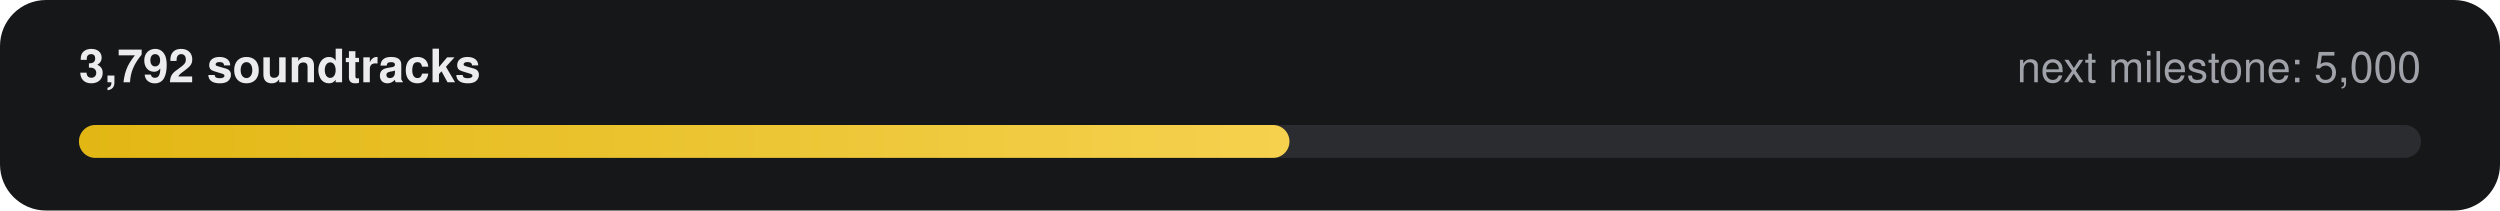
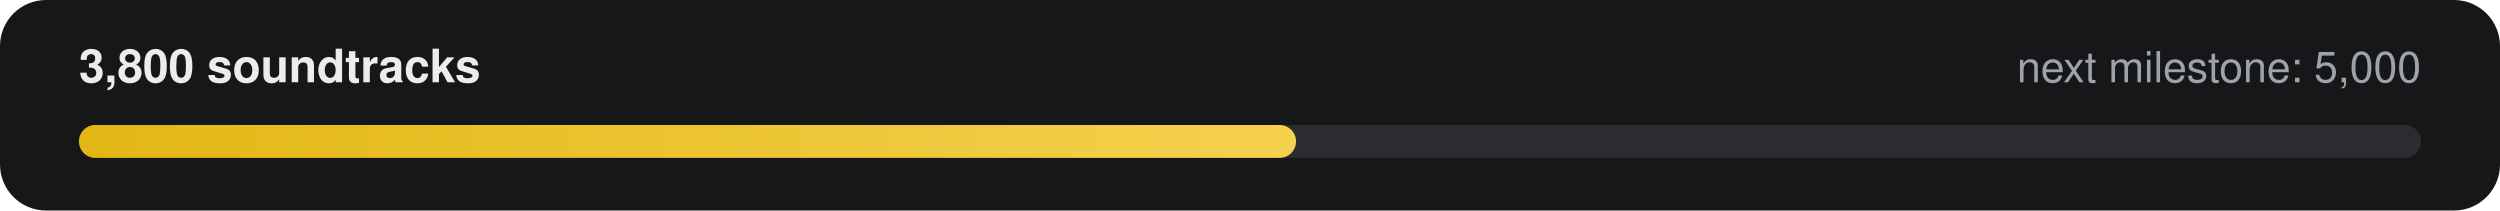
- <svg xmlns="http://www.w3.org/2000/svg" width="760" height="64" viewBox="0 0 760 64" role="img" aria-label="3,792 of 5,000 soundtracks">
+ <svg xmlns="http://www.w3.org/2000/svg" width="760" height="64" viewBox="0 0 760 64" role="img" aria-label="3,800 of 5,000 soundtracks">
  <defs>
    <linearGradient id="g" x1="0" x2="1">
      <stop offset="0" stop-color="#E2B714" />
      <stop offset="1" stop-color="#F5D14E" />
    </linearGradient>
  </defs>
  <rect width="760" height="64" rx="14" fill="#161718" />
-   <text x="24" y="25" fill="#ECECEE" font-family="-apple-system,Segoe UI,Helvetica,Arial,sans-serif" font-size="14" font-weight="600">3,792 soundtracks</text>
+   <text x="24" y="25" fill="#ECECEE" font-family="-apple-system,Segoe UI,Helvetica,Arial,sans-serif" font-size="14" font-weight="600">3,800 soundtracks</text>
  <text x="736" y="25" fill="#9FA3A9" text-anchor="end" font-family="-apple-system,Segoe UI,Helvetica,Arial,sans-serif" font-size="13">next milestone: 5,000</text>
  <rect x="24" y="38" width="712" height="10" rx="5" fill="#2A2C2F" />
-   <rect x="24" y="38" width="368" height="10" rx="5" fill="url(#g)" />
+   <rect x="24" y="38" width="370" height="10" rx="5" fill="url(#g)" />
</svg>
